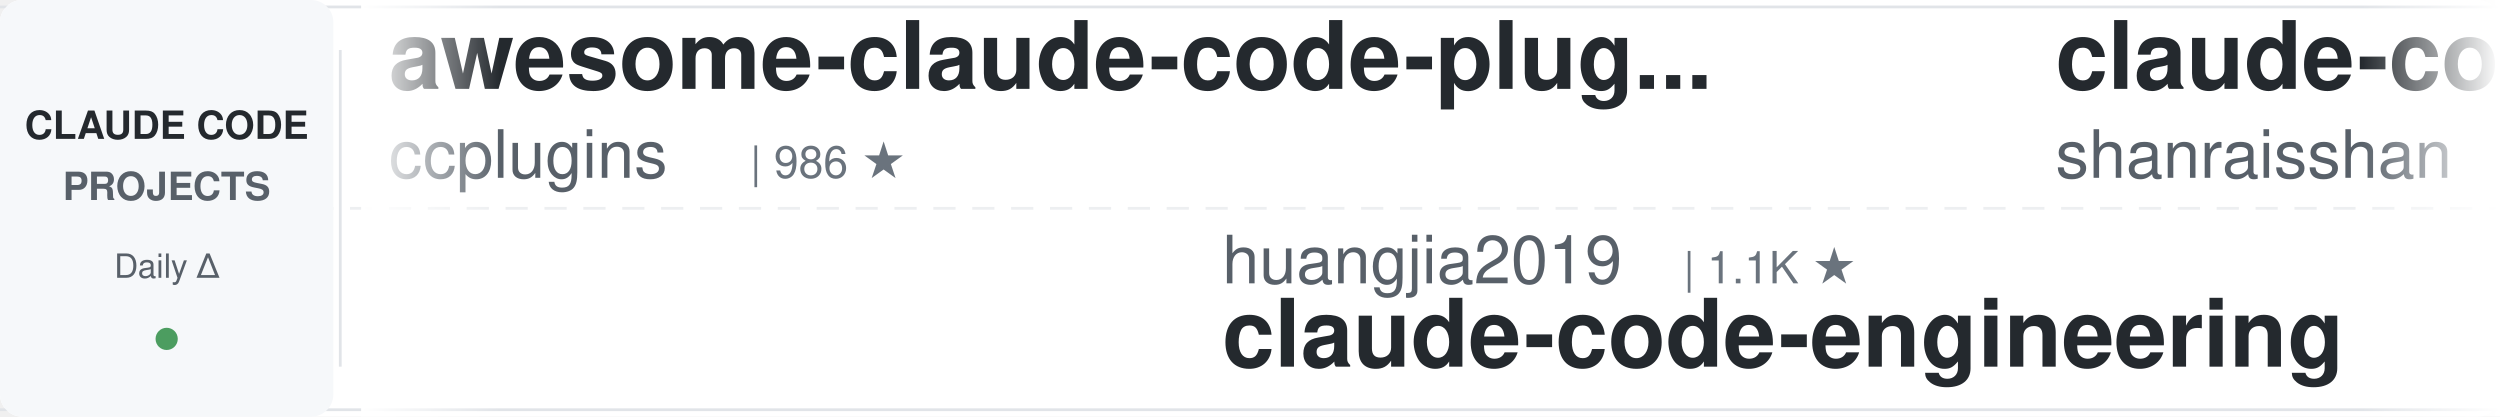
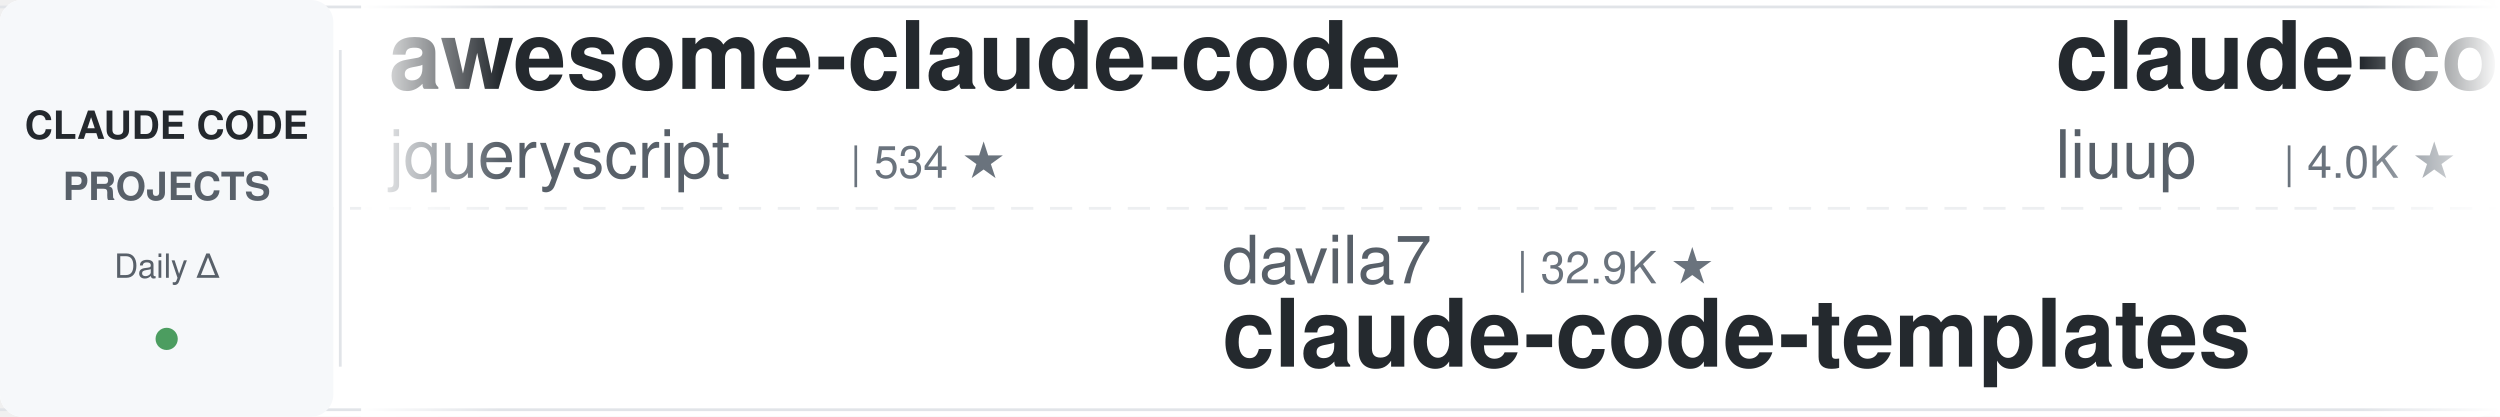
<svg xmlns="http://www.w3.org/2000/svg" width="900" height="150">
  <defs>
    <linearGradient id="leftFade" x1="0%" y1="0%" x2="100%" y2="0%">
      <stop offset="0%" style="stop-color:#ffffff;stop-opacity:1" />
      <stop offset="100%" style="stop-color:#ffffff;stop-opacity:0" />
    </linearGradient>
    <linearGradient id="rightFade" x1="0%" y1="0%" x2="100%" y2="0%">
      <stop offset="0%" style="stop-color:#ffffff;stop-opacity:0" />
      <stop offset="100%" style="stop-color:#ffffff;stop-opacity:1" />
    </linearGradient>
  </defs>
  <rect width="900" height="150" fill="#ffffff" rx="8" />
  <rect x="0" y="2" width="900" height="1" fill="#e1e4e8" />
  <rect x="0" y="147" width="900" height="1" fill="#e1e4e8" />
  <line x1="0" y1="75" x2="900" y2="75" stroke="#e1e4e8" stroke-width="1" stroke-dasharray="8 6" opacity="0.6" />
  <rect x="0" y="0" width="120" height="150" fill="#f6f8fa" rx="8" />
  <text x="60" y="50" font-family="-apple-system, BlinkMacSystemFont, 'Segoe UI', Helvetica, Arial, sans-serif" font-size="14" font-weight="600" fill="#24292e" text-anchor="middle">CLAUDE CODE</text>
  <text x="60" y="72" font-family="-apple-system, BlinkMacSystemFont, 'Segoe UI', Helvetica, Arial, sans-serif" font-size="14" font-weight="600" fill="#586069" text-anchor="middle">PROJECTS</text>
  <text x="60" y="100" font-family="-apple-system, BlinkMacSystemFont, 'Segoe UI', Helvetica, Arial, sans-serif" font-size="12" font-weight="500" fill="#586069" text-anchor="middle">Daily Δ</text>
  <circle cx="60" cy="122" r="4" fill="#22863a" opacity="0.8" />
  <rect x="122" y="18" width="1" height="114" fill="#e1e4e8" />
  <clipPath id="tickerClip">
    <rect x="130" y="0" width="770" height="150" />
  </clipPath>
  <g clip-path="url(#tickerClip)">
    <g id="tickerItems">
      <animateTransform attributeName="transform" attributeType="XML" type="translate" from="0 0" to="-3000 0" dur="54s" repeatCount="indefinite" />
      <g transform="translate(0, 0)">
-         <text x="140" y="32" font-family="-apple-system, BlinkMacSystemFont, 'Segoe UI', Helvetica, Arial, sans-serif" font-size="34" font-weight="600" fill="#24292e">awesome-claude-code-plug...</text>
-         <text x="140" y="64" font-family="-apple-system, BlinkMacSystemFont, 'Segoe UI', Helvetica, Arial, sans-serif" font-size="24" font-weight="400" fill="#586069">ccplugins</text>
-         <text x="270" y="64" font-family="-apple-system, BlinkMacSystemFont, 'Segoe UI', Helvetica, Arial, sans-serif" font-size="16" font-weight="500" fill="#6a737d">| 986 ★</text>
+         <text x="140" y="32" font-family="-apple-system, BlinkMacSystemFont, 'Segoe UI', Helvetica, Arial, sans-serif" font-size="34" font-weight="600" fill="#24292e">awesome-claude-code</text>
+         <text x="140" y="64" font-family="-apple-system, BlinkMacSystemFont, 'Segoe UI', Helvetica, Arial, sans-serif" font-size="24" font-weight="400" fill="#586069">jqueryscript</text>
+         <text x="306" y="64" font-family="-apple-system, BlinkMacSystemFont, 'Segoe UI', Helvetica, Arial, sans-serif" font-size="16" font-weight="500" fill="#6a737d">| 534 ★</text>
      </g>
      <g transform="translate(300, 0)">
-         <text x="140" y="102" font-family="-apple-system, BlinkMacSystemFont, 'Segoe UI', Helvetica, Arial, sans-serif" font-size="24" font-weight="400" fill="#586069">huangjia2019</text>
-         <text x="306" y="102" font-family="-apple-system, BlinkMacSystemFont, 'Segoe UI', Helvetica, Arial, sans-serif" font-size="16" font-weight="500" fill="#6a737d">| 1.1K ★</text>
-         <text x="140" y="132" font-family="-apple-system, BlinkMacSystemFont, 'Segoe UI', Helvetica, Arial, sans-serif" font-size="34" font-weight="600" fill="#24292e">claude-code-engineering</text>
+         <text x="140" y="102" font-family="-apple-system, BlinkMacSystemFont, 'Segoe UI', Helvetica, Arial, sans-serif" font-size="24" font-weight="400" fill="#586069">davila7</text>
+         <text x="246" y="102" font-family="-apple-system, BlinkMacSystemFont, 'Segoe UI', Helvetica, Arial, sans-serif" font-size="16" font-weight="500" fill="#6a737d">| 32.9K ★</text>
+         <text x="140" y="132" font-family="-apple-system, BlinkMacSystemFont, 'Segoe UI', Helvetica, Arial, sans-serif" font-size="34" font-weight="600" fill="#24292e">claude-code-templates</text>
      </g>
      <g transform="translate(600, 0)">
-         <text x="140" y="32" font-family="-apple-system, BlinkMacSystemFont, 'Segoe UI', Helvetica, Arial, sans-serif" font-size="34" font-weight="600" fill="#24292e">claude-code-best-practic...</text>
-         <text x="140" y="64" font-family="-apple-system, BlinkMacSystemFont, 'Segoe UI', Helvetica, Arial, sans-serif" font-size="24" font-weight="400" fill="#586069">shanraisshan</text>
-         <text x="306" y="64" font-family="-apple-system, BlinkMacSystemFont, 'Segoe UI', Helvetica, Arial, sans-serif" font-size="16" font-weight="500" fill="#6a737d">| 67.9K ★</text>
+         <text x="140" y="32" font-family="-apple-system, BlinkMacSystemFont, 'Segoe UI', Helvetica, Arial, sans-serif" font-size="34" font-weight="600" fill="#24292e">claude-code-analysis</text>
+         <text x="140" y="64" font-family="-apple-system, BlinkMacSystemFont, 'Segoe UI', Helvetica, Arial, sans-serif" font-size="24" font-weight="400" fill="#586069">liuup</text>
+         <text x="222" y="64" font-family="-apple-system, BlinkMacSystemFont, 'Segoe UI', Helvetica, Arial, sans-serif" font-size="16" font-weight="500" fill="#6a737d">| 4.0K ★</text>
      </g>
      <g transform="translate(900, 0)">
-         <text x="140" y="102" font-family="-apple-system, BlinkMacSystemFont, 'Segoe UI', Helvetica, Arial, sans-serif" font-size="24" font-weight="400" fill="#586069">ykdojo</text>
-         <text x="234" y="102" font-family="-apple-system, BlinkMacSystemFont, 'Segoe UI', Helvetica, Arial, sans-serif" font-size="16" font-weight="500" fill="#6a737d">| 10.3K ★</text>
-         <text x="140" y="132" font-family="-apple-system, BlinkMacSystemFont, 'Segoe UI', Helvetica, Arial, sans-serif" font-size="34" font-weight="600" fill="#24292e">claude-code-tips</text>
+         <text x="140" y="102" font-family="-apple-system, BlinkMacSystemFont, 'Segoe UI', Helvetica, Arial, sans-serif" font-size="24" font-weight="400" fill="#586069">musistudio</text>
+         <text x="282" y="102" font-family="-apple-system, BlinkMacSystemFont, 'Segoe UI', Helvetica, Arial, sans-serif" font-size="16" font-weight="500" fill="#6a737d">| 37.8K ★</text>
+         <text x="140" y="132" font-family="-apple-system, BlinkMacSystemFont, 'Segoe UI', Helvetica, Arial, sans-serif" font-size="34" font-weight="600" fill="#24292e">claude-code-router</text>
      </g>
      <g transform="translate(1200, 0)">
+         <text x="140" y="32" font-family="-apple-system, BlinkMacSystemFont, 'Segoe UI', Helvetica, Arial, sans-serif" font-size="34" font-weight="600" fill="#24292e">claude-code-local</text>
+         <text x="140" y="64" font-family="-apple-system, BlinkMacSystemFont, 'Segoe UI', Helvetica, Arial, sans-serif" font-size="24" font-weight="400" fill="#586069">nicedreamzapp</text>
+         <text x="318" y="64" font-family="-apple-system, BlinkMacSystemFont, 'Segoe UI', Helvetica, Arial, sans-serif" font-size="16" font-weight="500" fill="#6a737d">| 3.4K ★</text>
+       </g>
+       <g transform="translate(1500, 0)">
+         <text x="140" y="102" font-family="-apple-system, BlinkMacSystemFont, 'Segoe UI', Helvetica, Arial, sans-serif" font-size="24" font-weight="400" fill="#586069">darcyegb</text>
+         <text x="258" y="102" font-family="-apple-system, BlinkMacSystemFont, 'Segoe UI', Helvetica, Arial, sans-serif" font-size="16" font-weight="500" fill="#6a737d">| 780 ★</text>
+         <text x="140" y="132" font-family="-apple-system, BlinkMacSystemFont, 'Segoe UI', Helvetica, Arial, sans-serif" font-size="34" font-weight="600" fill="#24292e">ClaudeCodeAgents</text>
+       </g>
+       <g transform="translate(1800, 0)">
        <text x="140" y="32" font-family="-apple-system, BlinkMacSystemFont, 'Segoe UI', Helvetica, Arial, sans-serif" font-size="34" font-weight="600" fill="#24292e">pi-vs-claude-code</text>
        <text x="140" y="64" font-family="-apple-system, BlinkMacSystemFont, 'Segoe UI', Helvetica, Arial, sans-serif" font-size="24" font-weight="400" fill="#586069">disler</text>
        <text x="234" y="64" font-family="-apple-system, BlinkMacSystemFont, 'Segoe UI', Helvetica, Arial, sans-serif" font-size="16" font-weight="500" fill="#6a737d">| 1.7K ★</text>
      </g>
-       <g transform="translate(1500, 0)">
-         <text x="140" y="102" font-family="-apple-system, BlinkMacSystemFont, 'Segoe UI', Helvetica, Arial, sans-serif" font-size="24" font-weight="400" fill="#586069">xu-xiang</text>
-         <text x="258" y="102" font-family="-apple-system, BlinkMacSystemFont, 'Segoe UI', Helvetica, Arial, sans-serif" font-size="16" font-weight="500" fill="#6a737d">| 2.0K ★</text>
-         <text x="140" y="132" font-family="-apple-system, BlinkMacSystemFont, 'Segoe UI', Helvetica, Arial, sans-serif" font-size="34" font-weight="600" fill="#24292e">everything-claude-code-z...</text>
-       </g>
-       <g transform="translate(1800, 0)">
-         <text x="140" y="32" font-family="-apple-system, BlinkMacSystemFont, 'Segoe UI', Helvetica, Arial, sans-serif" font-size="34" font-weight="600" fill="#24292e">ClaudeCode-Portable</text>
-         <text x="140" y="64" font-family="-apple-system, BlinkMacSystemFont, 'Segoe UI', Helvetica, Arial, sans-serif" font-size="24" font-weight="400" fill="#586069">techjarves</text>
-         <text x="282" y="64" font-family="-apple-system, BlinkMacSystemFont, 'Segoe UI', Helvetica, Arial, sans-serif" font-size="16" font-weight="500" fill="#6a737d">| 1.6K ★</text>
-       </g>
      <g transform="translate(2100, 0)">
-         <text x="140" y="102" font-family="-apple-system, BlinkMacSystemFont, 'Segoe UI', Helvetica, Arial, sans-serif" font-size="24" font-weight="400" fill="#586069">andrew-kramer-inno</text>
-         <text x="378" y="102" font-family="-apple-system, BlinkMacSystemFont, 'Segoe UI', Helvetica, Arial, sans-serif" font-size="16" font-weight="500" fill="#6a737d">| 594 ★</text>
-         <text x="140" y="132" font-family="-apple-system, BlinkMacSystemFont, 'Segoe UI', Helvetica, Arial, sans-serif" font-size="34" font-weight="600" fill="#24292e">claude-code-source-build</text>
+         <text x="140" y="102" font-family="-apple-system, BlinkMacSystemFont, 'Segoe UI', Helvetica, Arial, sans-serif" font-size="24" font-weight="400" fill="#586069">Windy3f3f3f3f</text>
+         <text x="318" y="102" font-family="-apple-system, BlinkMacSystemFont, 'Segoe UI', Helvetica, Arial, sans-serif" font-size="16" font-weight="500" fill="#6a737d">| 2.8K ★</text>
+         <text x="140" y="132" font-family="-apple-system, BlinkMacSystemFont, 'Segoe UI', Helvetica, Arial, sans-serif" font-size="34" font-weight="600" fill="#24292e">claude-code-from-scratch</text>
      </g>
      <g transform="translate(2400, 0)">
-         <text x="140" y="32" font-family="-apple-system, BlinkMacSystemFont, 'Segoe UI', Helvetica, Arial, sans-serif" font-size="34" font-weight="600" fill="#24292e">claude-code-spec-workflo...</text>
-         <text x="140" y="64" font-family="-apple-system, BlinkMacSystemFont, 'Segoe UI', Helvetica, Arial, sans-serif" font-size="24" font-weight="400" fill="#586069">Pimzino</text>
-         <text x="246" y="64" font-family="-apple-system, BlinkMacSystemFont, 'Segoe UI', Helvetica, Arial, sans-serif" font-size="16" font-weight="500" fill="#6a737d">| 3.9K ★</text>
+         <text x="140" y="32" font-family="-apple-system, BlinkMacSystemFont, 'Segoe UI', Helvetica, Arial, sans-serif" font-size="34" font-weight="600" fill="#24292e">awesome-claude-code-suba...</text>
+         <text x="140" y="64" font-family="-apple-system, BlinkMacSystemFont, 'Segoe UI', Helvetica, Arial, sans-serif" font-size="24" font-weight="400" fill="#586069">VoltAgent</text>
+         <text x="270" y="64" font-family="-apple-system, BlinkMacSystemFont, 'Segoe UI', Helvetica, Arial, sans-serif" font-size="16" font-weight="500" fill="#6a737d">| 26.0K ★</text>
      </g>
      <g transform="translate(2700, 0)">
+         <text x="140" y="102" font-family="-apple-system, BlinkMacSystemFont, 'Segoe UI', Helvetica, Arial, sans-serif" font-size="24" font-weight="400" fill="#586069">Maciek-roboblog</text>
+         <text x="342" y="102" font-family="-apple-system, BlinkMacSystemFont, 'Segoe UI', Helvetica, Arial, sans-serif" font-size="16" font-weight="500" fill="#6a737d">| 8.8K ★</text>
+         <text x="140" y="132" font-family="-apple-system, BlinkMacSystemFont, 'Segoe UI', Helvetica, Arial, sans-serif" font-size="34" font-weight="600" fill="#24292e">Claude-Code-Usage-Monito...</text>
+       </g>
+       <g transform="translate(3000, 0)">
+         <text x="140" y="32" font-family="-apple-system, BlinkMacSystemFont, 'Segoe UI', Helvetica, Arial, sans-serif" font-size="34" font-weight="600" fill="#24292e">awesome-claude-code</text>
+         <text x="140" y="64" font-family="-apple-system, BlinkMacSystemFont, 'Segoe UI', Helvetica, Arial, sans-serif" font-size="24" font-weight="400" fill="#586069">jqueryscript</text>
+         <text x="306" y="64" font-family="-apple-system, BlinkMacSystemFont, 'Segoe UI', Helvetica, Arial, sans-serif" font-size="16" font-weight="500" fill="#6a737d">| 534 ★</text>
+       </g>
+       <g transform="translate(3300, 0)">
+         <text x="140" y="102" font-family="-apple-system, BlinkMacSystemFont, 'Segoe UI', Helvetica, Arial, sans-serif" font-size="24" font-weight="400" fill="#586069">davila7</text>
+         <text x="246" y="102" font-family="-apple-system, BlinkMacSystemFont, 'Segoe UI', Helvetica, Arial, sans-serif" font-size="16" font-weight="500" fill="#6a737d">| 32.9K ★</text>
+         <text x="140" y="132" font-family="-apple-system, BlinkMacSystemFont, 'Segoe UI', Helvetica, Arial, sans-serif" font-size="34" font-weight="600" fill="#24292e">claude-code-templates</text>
+       </g>
+       <g transform="translate(3600, 0)">
+         <text x="140" y="32" font-family="-apple-system, BlinkMacSystemFont, 'Segoe UI', Helvetica, Arial, sans-serif" font-size="34" font-weight="600" fill="#24292e">claude-code-analysis</text>
+         <text x="140" y="64" font-family="-apple-system, BlinkMacSystemFont, 'Segoe UI', Helvetica, Arial, sans-serif" font-size="24" font-weight="400" fill="#586069">liuup</text>
+         <text x="222" y="64" font-family="-apple-system, BlinkMacSystemFont, 'Segoe UI', Helvetica, Arial, sans-serif" font-size="16" font-weight="500" fill="#6a737d">| 4.0K ★</text>
+       </g>
+       <g transform="translate(3900, 0)">
        <text x="140" y="102" font-family="-apple-system, BlinkMacSystemFont, 'Segoe UI', Helvetica, Arial, sans-serif" font-size="24" font-weight="400" fill="#586069">musistudio</text>
        <text x="282" y="102" font-family="-apple-system, BlinkMacSystemFont, 'Segoe UI', Helvetica, Arial, sans-serif" font-size="16" font-weight="500" fill="#6a737d">| 37.8K ★</text>
        <text x="140" y="132" font-family="-apple-system, BlinkMacSystemFont, 'Segoe UI', Helvetica, Arial, sans-serif" font-size="34" font-weight="600" fill="#24292e">claude-code-router</text>
-       </g>
-       <g transform="translate(3000, 0)">
-         <text x="140" y="32" font-family="-apple-system, BlinkMacSystemFont, 'Segoe UI', Helvetica, Arial, sans-serif" font-size="34" font-weight="600" fill="#24292e">awesome-claude-code-plug...</text>
-         <text x="140" y="64" font-family="-apple-system, BlinkMacSystemFont, 'Segoe UI', Helvetica, Arial, sans-serif" font-size="24" font-weight="400" fill="#586069">ccplugins</text>
-         <text x="270" y="64" font-family="-apple-system, BlinkMacSystemFont, 'Segoe UI', Helvetica, Arial, sans-serif" font-size="16" font-weight="500" fill="#6a737d">| 986 ★</text>
-       </g>
-       <g transform="translate(3300, 0)">
-         <text x="140" y="102" font-family="-apple-system, BlinkMacSystemFont, 'Segoe UI', Helvetica, Arial, sans-serif" font-size="24" font-weight="400" fill="#586069">huangjia2019</text>
-         <text x="306" y="102" font-family="-apple-system, BlinkMacSystemFont, 'Segoe UI', Helvetica, Arial, sans-serif" font-size="16" font-weight="500" fill="#6a737d">| 1.1K ★</text>
-         <text x="140" y="132" font-family="-apple-system, BlinkMacSystemFont, 'Segoe UI', Helvetica, Arial, sans-serif" font-size="34" font-weight="600" fill="#24292e">claude-code-engineering</text>
-       </g>
-       <g transform="translate(3600, 0)">
-         <text x="140" y="32" font-family="-apple-system, BlinkMacSystemFont, 'Segoe UI', Helvetica, Arial, sans-serif" font-size="34" font-weight="600" fill="#24292e">claude-code-best-practic...</text>
-         <text x="140" y="64" font-family="-apple-system, BlinkMacSystemFont, 'Segoe UI', Helvetica, Arial, sans-serif" font-size="24" font-weight="400" fill="#586069">shanraisshan</text>
-         <text x="306" y="64" font-family="-apple-system, BlinkMacSystemFont, 'Segoe UI', Helvetica, Arial, sans-serif" font-size="16" font-weight="500" fill="#6a737d">| 67.9K ★</text>
-       </g>
-       <g transform="translate(3900, 0)">
-         <text x="140" y="102" font-family="-apple-system, BlinkMacSystemFont, 'Segoe UI', Helvetica, Arial, sans-serif" font-size="24" font-weight="400" fill="#586069">ykdojo</text>
-         <text x="234" y="102" font-family="-apple-system, BlinkMacSystemFont, 'Segoe UI', Helvetica, Arial, sans-serif" font-size="16" font-weight="500" fill="#6a737d">| 10.3K ★</text>
-         <text x="140" y="132" font-family="-apple-system, BlinkMacSystemFont, 'Segoe UI', Helvetica, Arial, sans-serif" font-size="34" font-weight="600" fill="#24292e">claude-code-tips</text>
      </g>
    </g>
  </g>
  <rect x="130" y="0" width="50" height="150" fill="url(#leftFade)" />
  <rect x="850" y="0" width="50" height="150" fill="url(#rightFade)" />
</svg>
